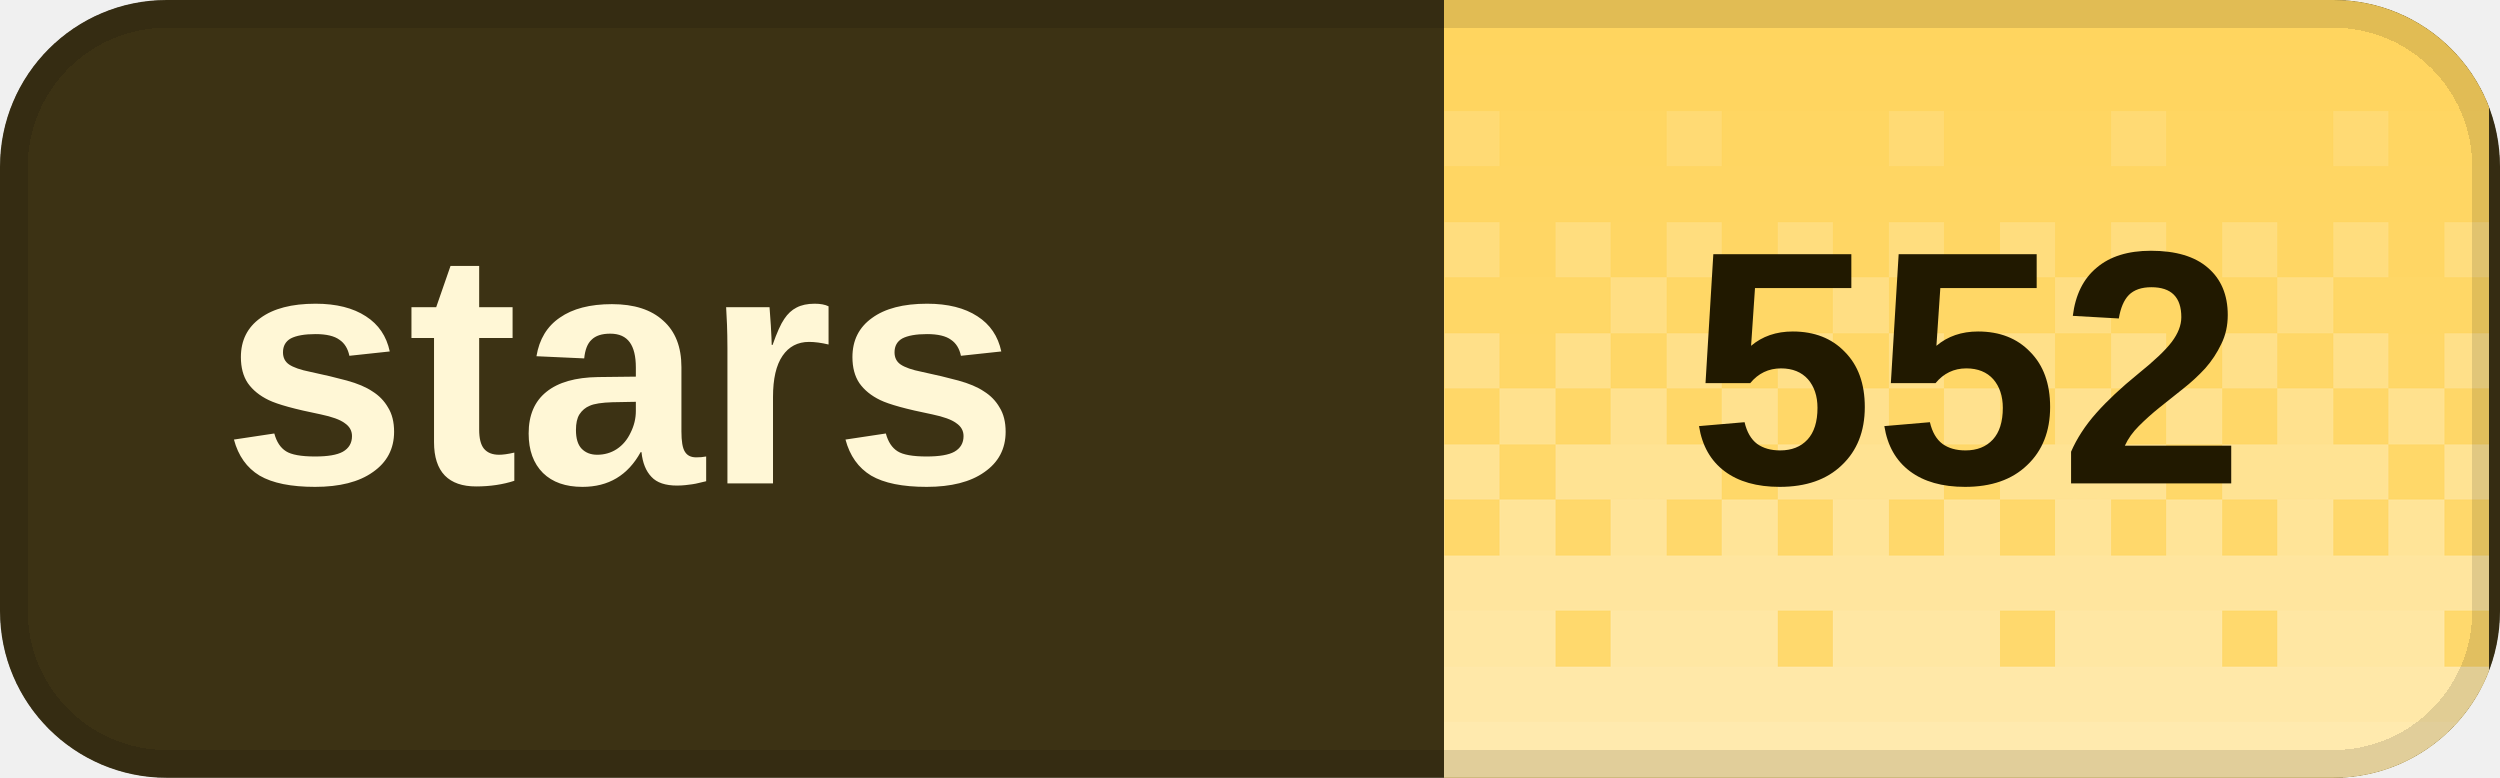
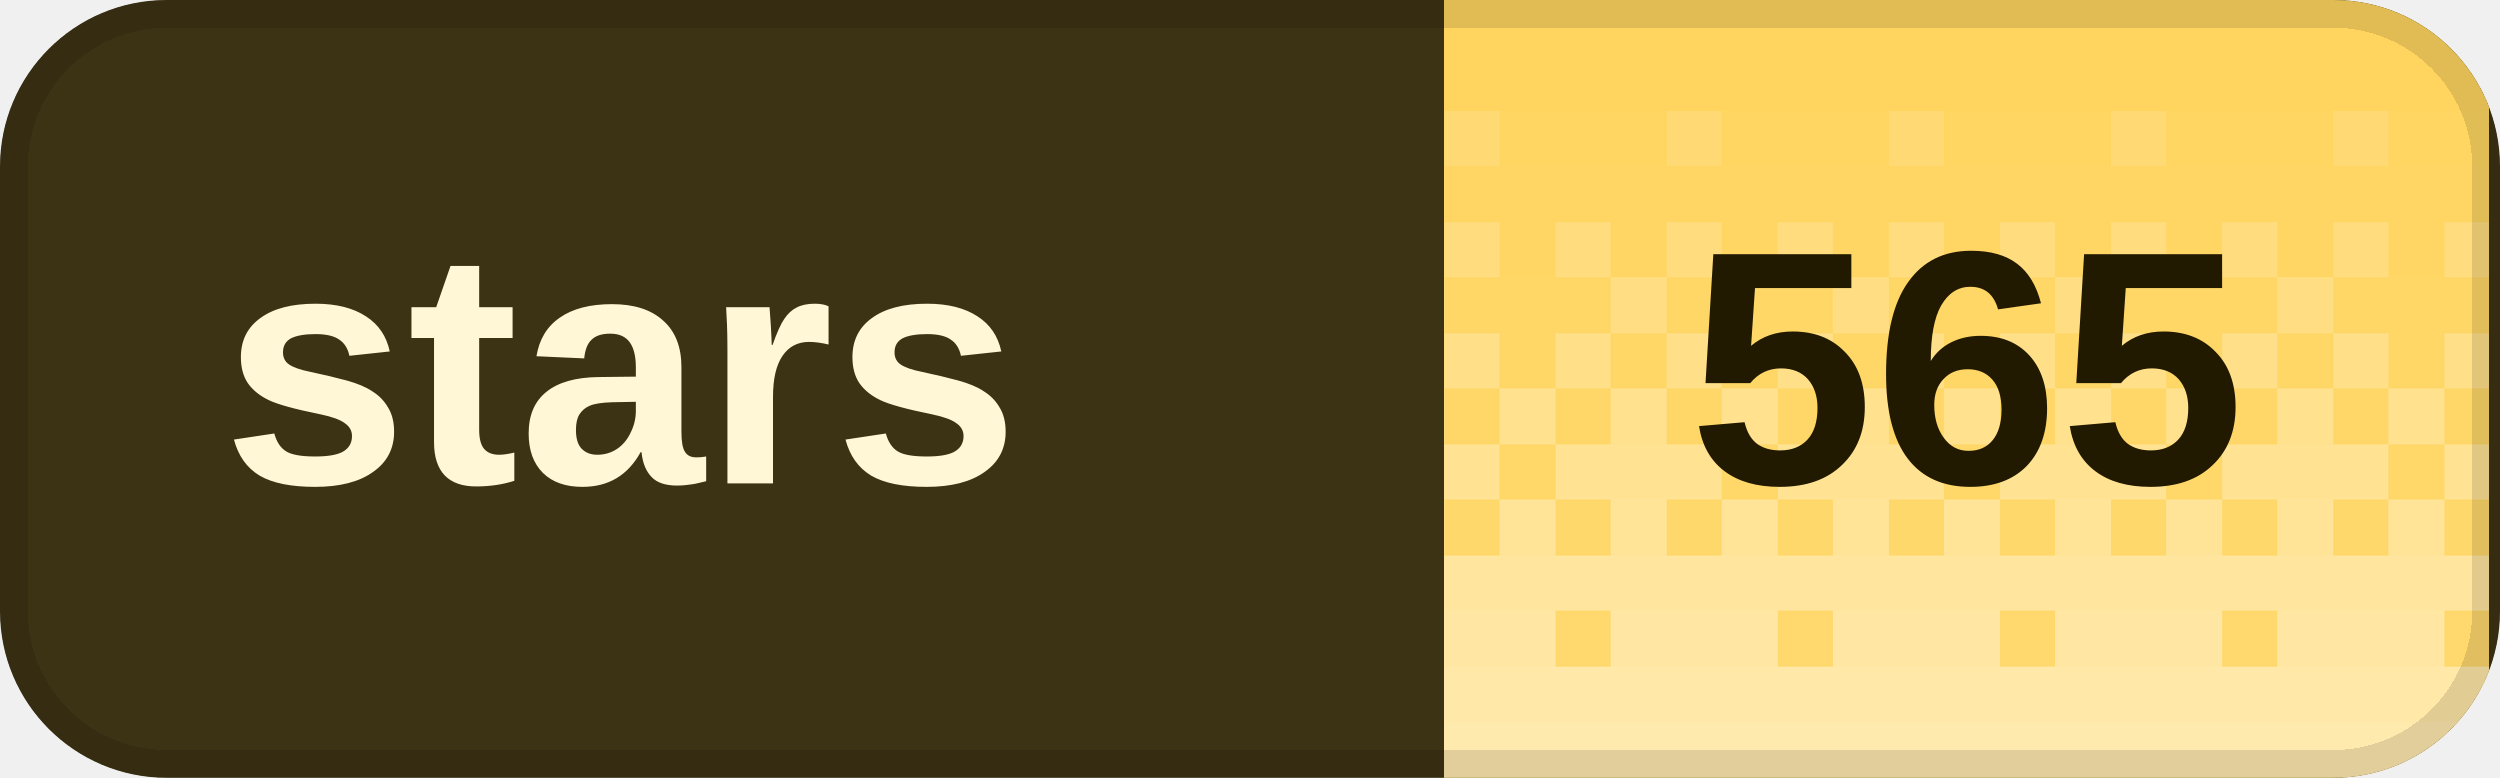
<svg xmlns="http://www.w3.org/2000/svg" width="90" height="28" viewBox="0 0 90 28" role="img" aria-labelledby="title desc" shape-rendering="crispEdges">
  <defs>
    <clipPath id="badge-clip">
      <rect width="90" height="28" rx="6" />
    </clipPath>
    <pattern id="dither" width="8" height="28" patternUnits="userSpaceOnUse">
      <rect x="0" y="0" width="2" height="2" fill="#fff" fill-opacity="0.020" />
      <rect x="2" y="0" width="2" height="2" fill="#fff" fill-opacity="0.020" />
      <rect x="4" y="0" width="2" height="2" fill="#fff" fill-opacity="0.020" />
      <rect x="6" y="0" width="2" height="2" fill="#fff" fill-opacity="0.020" />
      <rect x="0" y="2" width="2" height="2" fill="#fff" fill-opacity="0.028" />
      <rect x="2" y="2" width="2" height="2" fill="#fff" fill-opacity="0.028" />
      <rect x="4" y="2" width="2" height="2" fill="#fff" fill-opacity="0.028" />
      <rect x="6" y="2" width="2" height="2" fill="#fff" fill-opacity="0.028" />
      <rect x="0" y="4" width="2" height="2" fill="#fff" fill-opacity="0.036" />
      <rect x="2" y="4" width="2" height="2" fill="#fff" fill-opacity="0.036" />
      <rect x="4" y="4" width="2" height="2" fill="#fff" fill-opacity="0.145" />
      <rect x="6" y="4" width="2" height="2" fill="#fff" fill-opacity="0.036" />
      <rect x="0" y="6" width="2" height="2" fill="#fff" fill-opacity="0.044" />
      <rect x="2" y="6" width="2" height="2" fill="#fff" fill-opacity="0.044" />
      <rect x="4" y="6" width="2" height="2" fill="#fff" fill-opacity="0.044" />
      <rect x="6" y="6" width="2" height="2" fill="#fff" fill-opacity="0.044" />
      <rect x="0" y="8" width="2" height="2" fill="#fff" fill-opacity="0.209" />
      <rect x="2" y="8" width="2" height="2" fill="#fff" fill-opacity="0.052" />
      <rect x="4" y="8" width="2" height="2" fill="#fff" fill-opacity="0.209" />
      <rect x="6" y="8" width="2" height="2" fill="#fff" fill-opacity="0.052" />
      <rect x="0" y="10" width="2" height="2" fill="#fff" fill-opacity="0.060" />
      <rect x="2" y="10" width="2" height="2" fill="#fff" fill-opacity="0.242" />
      <rect x="4" y="10" width="2" height="2" fill="#fff" fill-opacity="0.060" />
      <rect x="6" y="10" width="2" height="2" fill="#fff" fill-opacity="0.060" />
      <rect x="0" y="12" width="2" height="2" fill="#fff" fill-opacity="0.274" />
      <rect x="2" y="12" width="2" height="2" fill="#fff" fill-opacity="0.068" />
      <rect x="4" y="12" width="2" height="2" fill="#fff" fill-opacity="0.274" />
      <rect x="6" y="12" width="2" height="2" fill="#fff" fill-opacity="0.068" />
      <rect x="0" y="14" width="2" height="2" fill="#fff" fill-opacity="0.077" />
      <rect x="2" y="14" width="2" height="2" fill="#fff" fill-opacity="0.306" />
      <rect x="4" y="14" width="2" height="2" fill="#fff" fill-opacity="0.077" />
      <rect x="6" y="14" width="2" height="2" fill="#fff" fill-opacity="0.306" />
      <rect x="0" y="16" width="2" height="2" fill="#fff" fill-opacity="0.338" />
      <rect x="2" y="16" width="2" height="2" fill="#fff" fill-opacity="0.338" />
      <rect x="4" y="16" width="2" height="2" fill="#fff" fill-opacity="0.338" />
      <rect x="6" y="16" width="2" height="2" fill="#fff" fill-opacity="0.085" />
      <rect x="0" y="18" width="2" height="2" fill="#fff" fill-opacity="0.093" />
      <rect x="2" y="18" width="2" height="2" fill="#fff" fill-opacity="0.371" />
      <rect x="4" y="18" width="2" height="2" fill="#fff" fill-opacity="0.093" />
      <rect x="6" y="18" width="2" height="2" fill="#fff" fill-opacity="0.371" />
      <rect x="0" y="20" width="2" height="2" fill="#fff" fill-opacity="0.403" />
      <rect x="2" y="20" width="2" height="2" fill="#fff" fill-opacity="0.403" />
      <rect x="4" y="20" width="2" height="2" fill="#fff" fill-opacity="0.403" />
      <rect x="6" y="20" width="2" height="2" fill="#fff" fill-opacity="0.403" />
      <rect x="0" y="22" width="2" height="2" fill="#fff" fill-opacity="0.109" />
      <rect x="2" y="22" width="2" height="2" fill="#fff" fill-opacity="0.435" />
      <rect x="4" y="22" width="2" height="2" fill="#fff" fill-opacity="0.435" />
      <rect x="6" y="22" width="2" height="2" fill="#fff" fill-opacity="0.435" />
      <rect x="0" y="24" width="2" height="2" fill="#fff" fill-opacity="0.468" />
      <rect x="2" y="24" width="2" height="2" fill="#fff" fill-opacity="0.468" />
      <rect x="4" y="24" width="2" height="2" fill="#fff" fill-opacity="0.468" />
      <rect x="6" y="24" width="2" height="2" fill="#fff" fill-opacity="0.468" />
      <rect x="0" y="26" width="2" height="2" fill="#fff" fill-opacity="0.500" />
      <rect x="2" y="26" width="2" height="2" fill="#fff" fill-opacity="0.500" />
      <rect x="4" y="26" width="2" height="2" fill="#fff" fill-opacity="0.500" />
      <rect x="6" y="26" width="2" height="2" fill="#fff" fill-opacity="0.500" />
    </pattern>
  </defs>
  <g clip-path="url(#badge-clip)">
    <rect width="90" height="28" fill="#3c3214" />
    <rect x="52" width="37.6" height="28" fill="#ffd45c" />
    <rect x="52" width="37.6" height="28" fill="url(#dither)" />
  </g>
  <rect x="0.5" y="0.5" width="89" height="27" rx="5.5" fill="none" stroke="#000" stroke-opacity="0.12" />
  <g fill="#fff7d6" font-family="Geist,Arial,sans-serif" font-size="12" font-weight="600" dominant-baseline="middle">
    <text x="8" y="14">stars</text>
  </g>
-   <text x="70.8" y="14" fill="#211900" font-family="Geist,Arial,sans-serif" font-size="12" font-weight="700" text-anchor="middle" dominant-baseline="middle">552</text>
+   <text x="70.8" y="14" fill="#211900" font-family="Geist,Arial,sans-serif" font-size="12" font-weight="700" text-anchor="middle" dominant-baseline="middle">565</text>
</svg>
